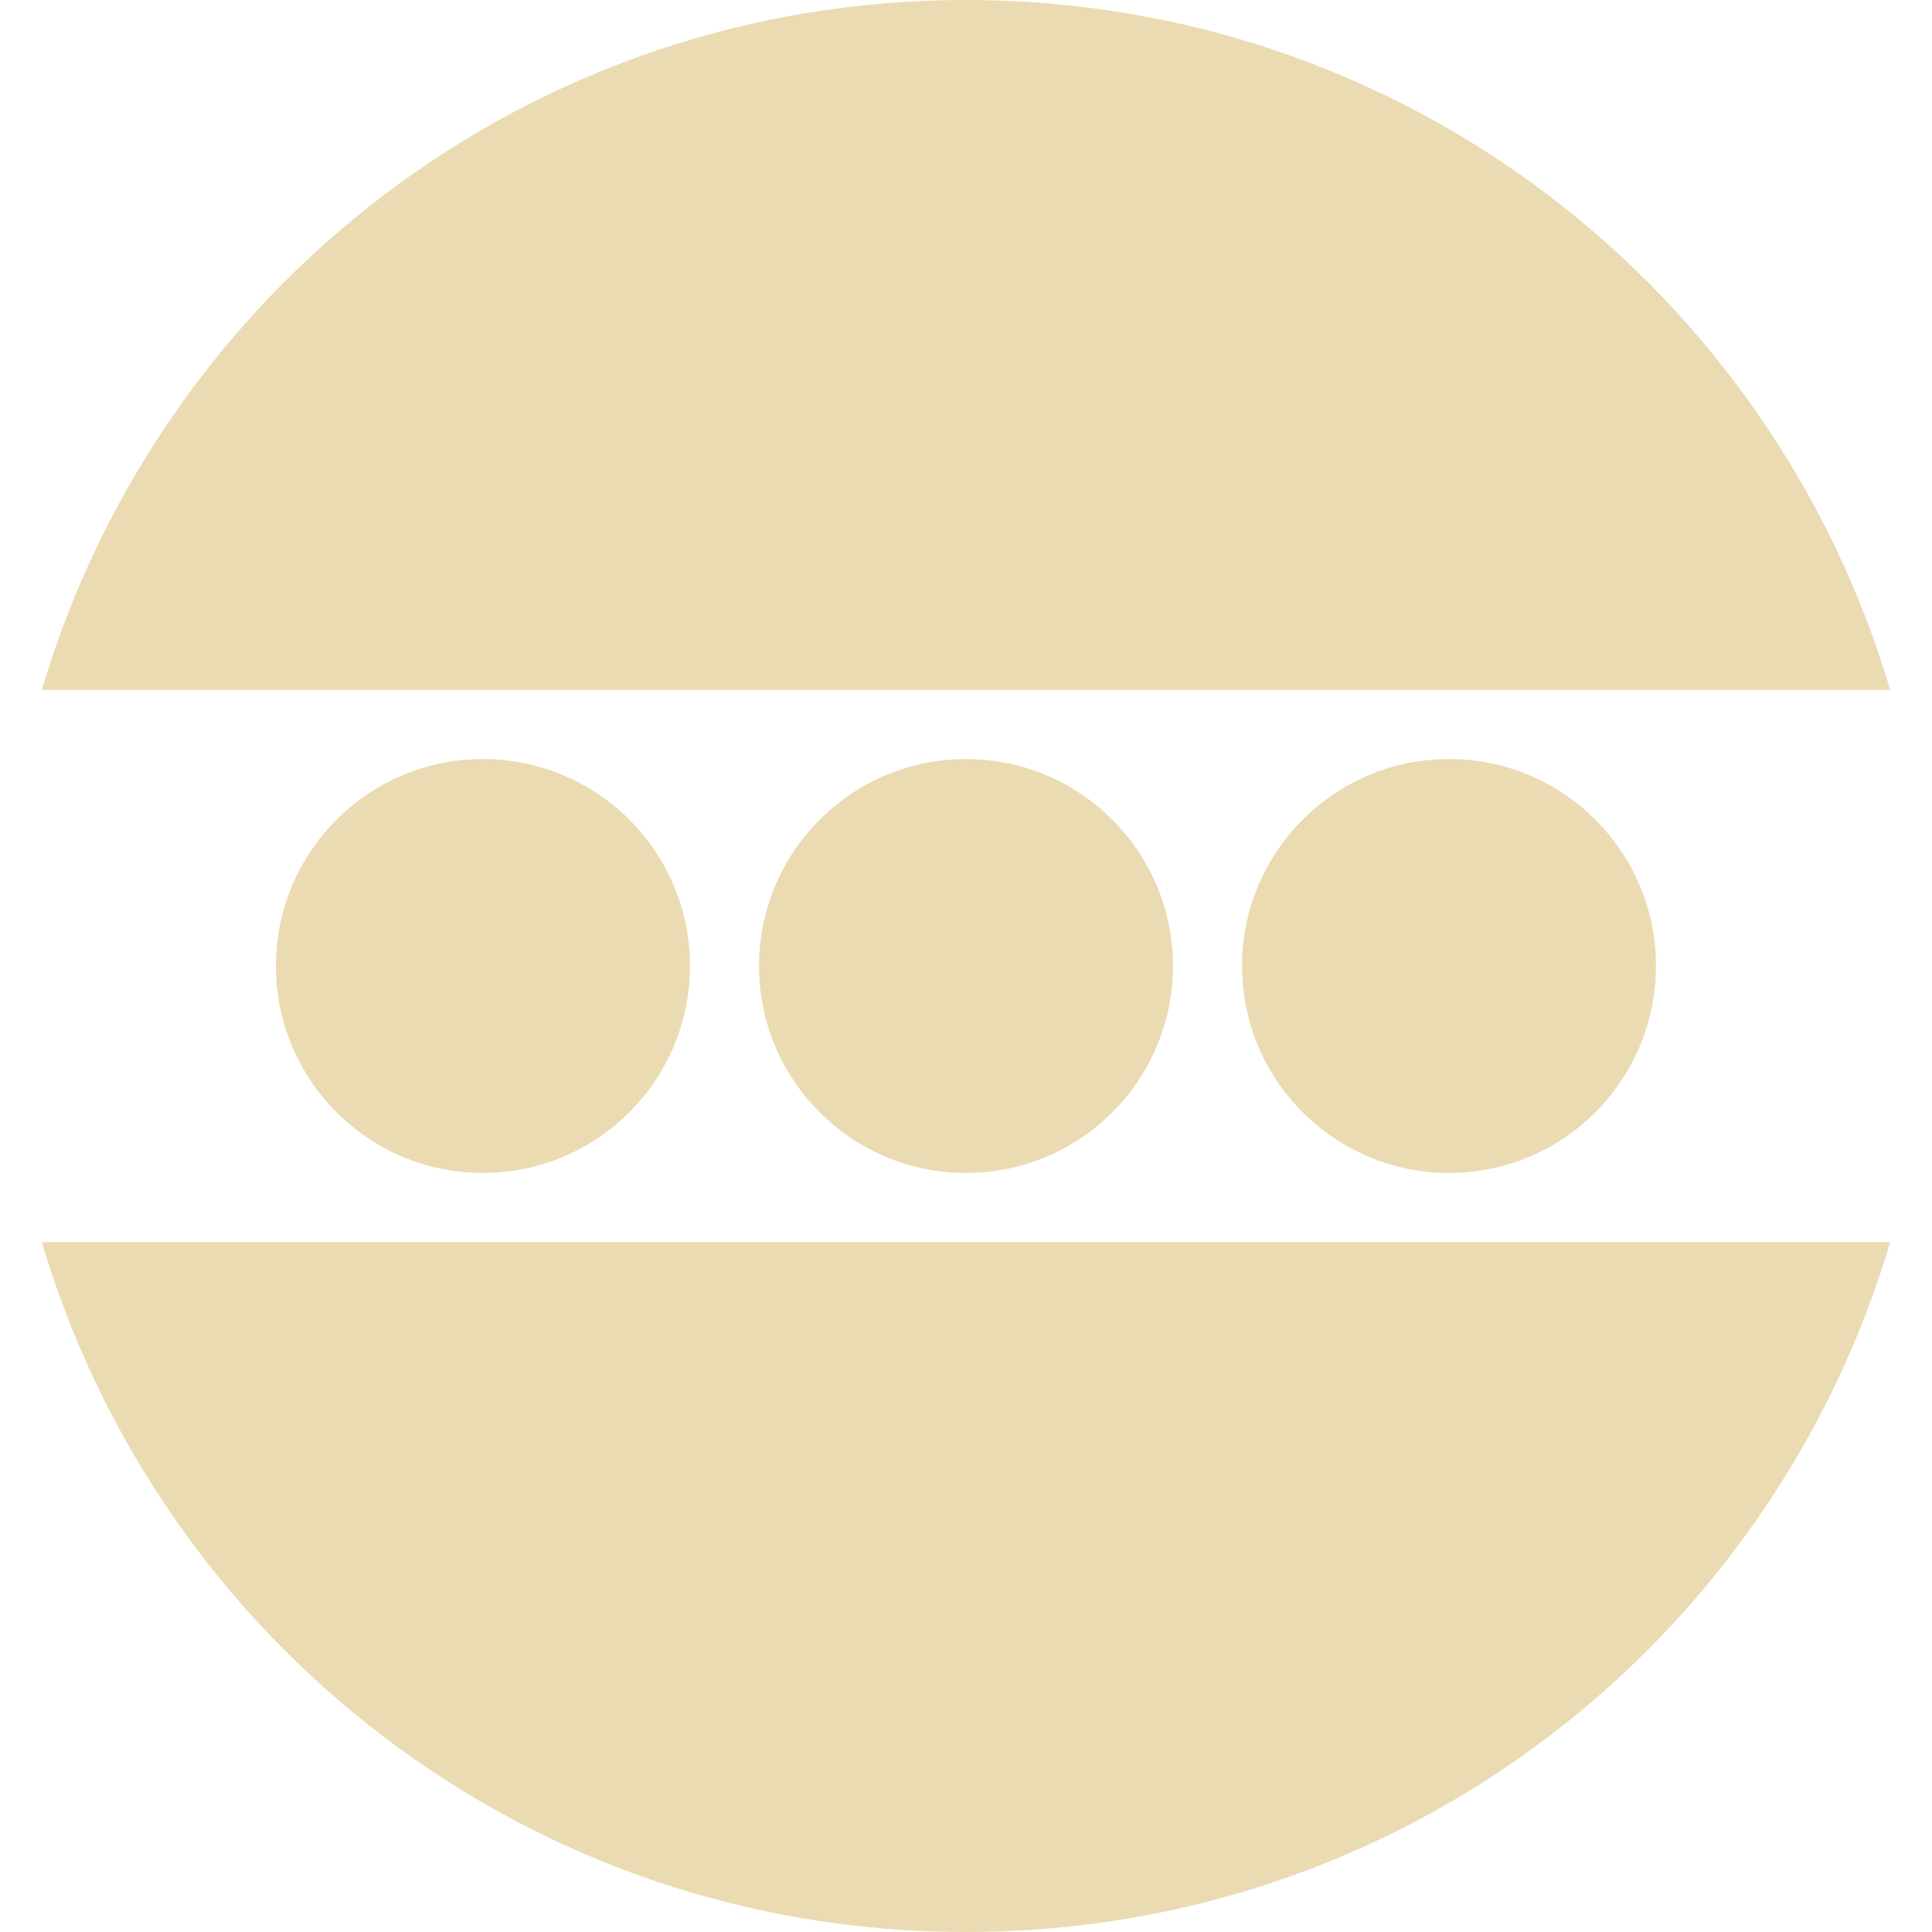
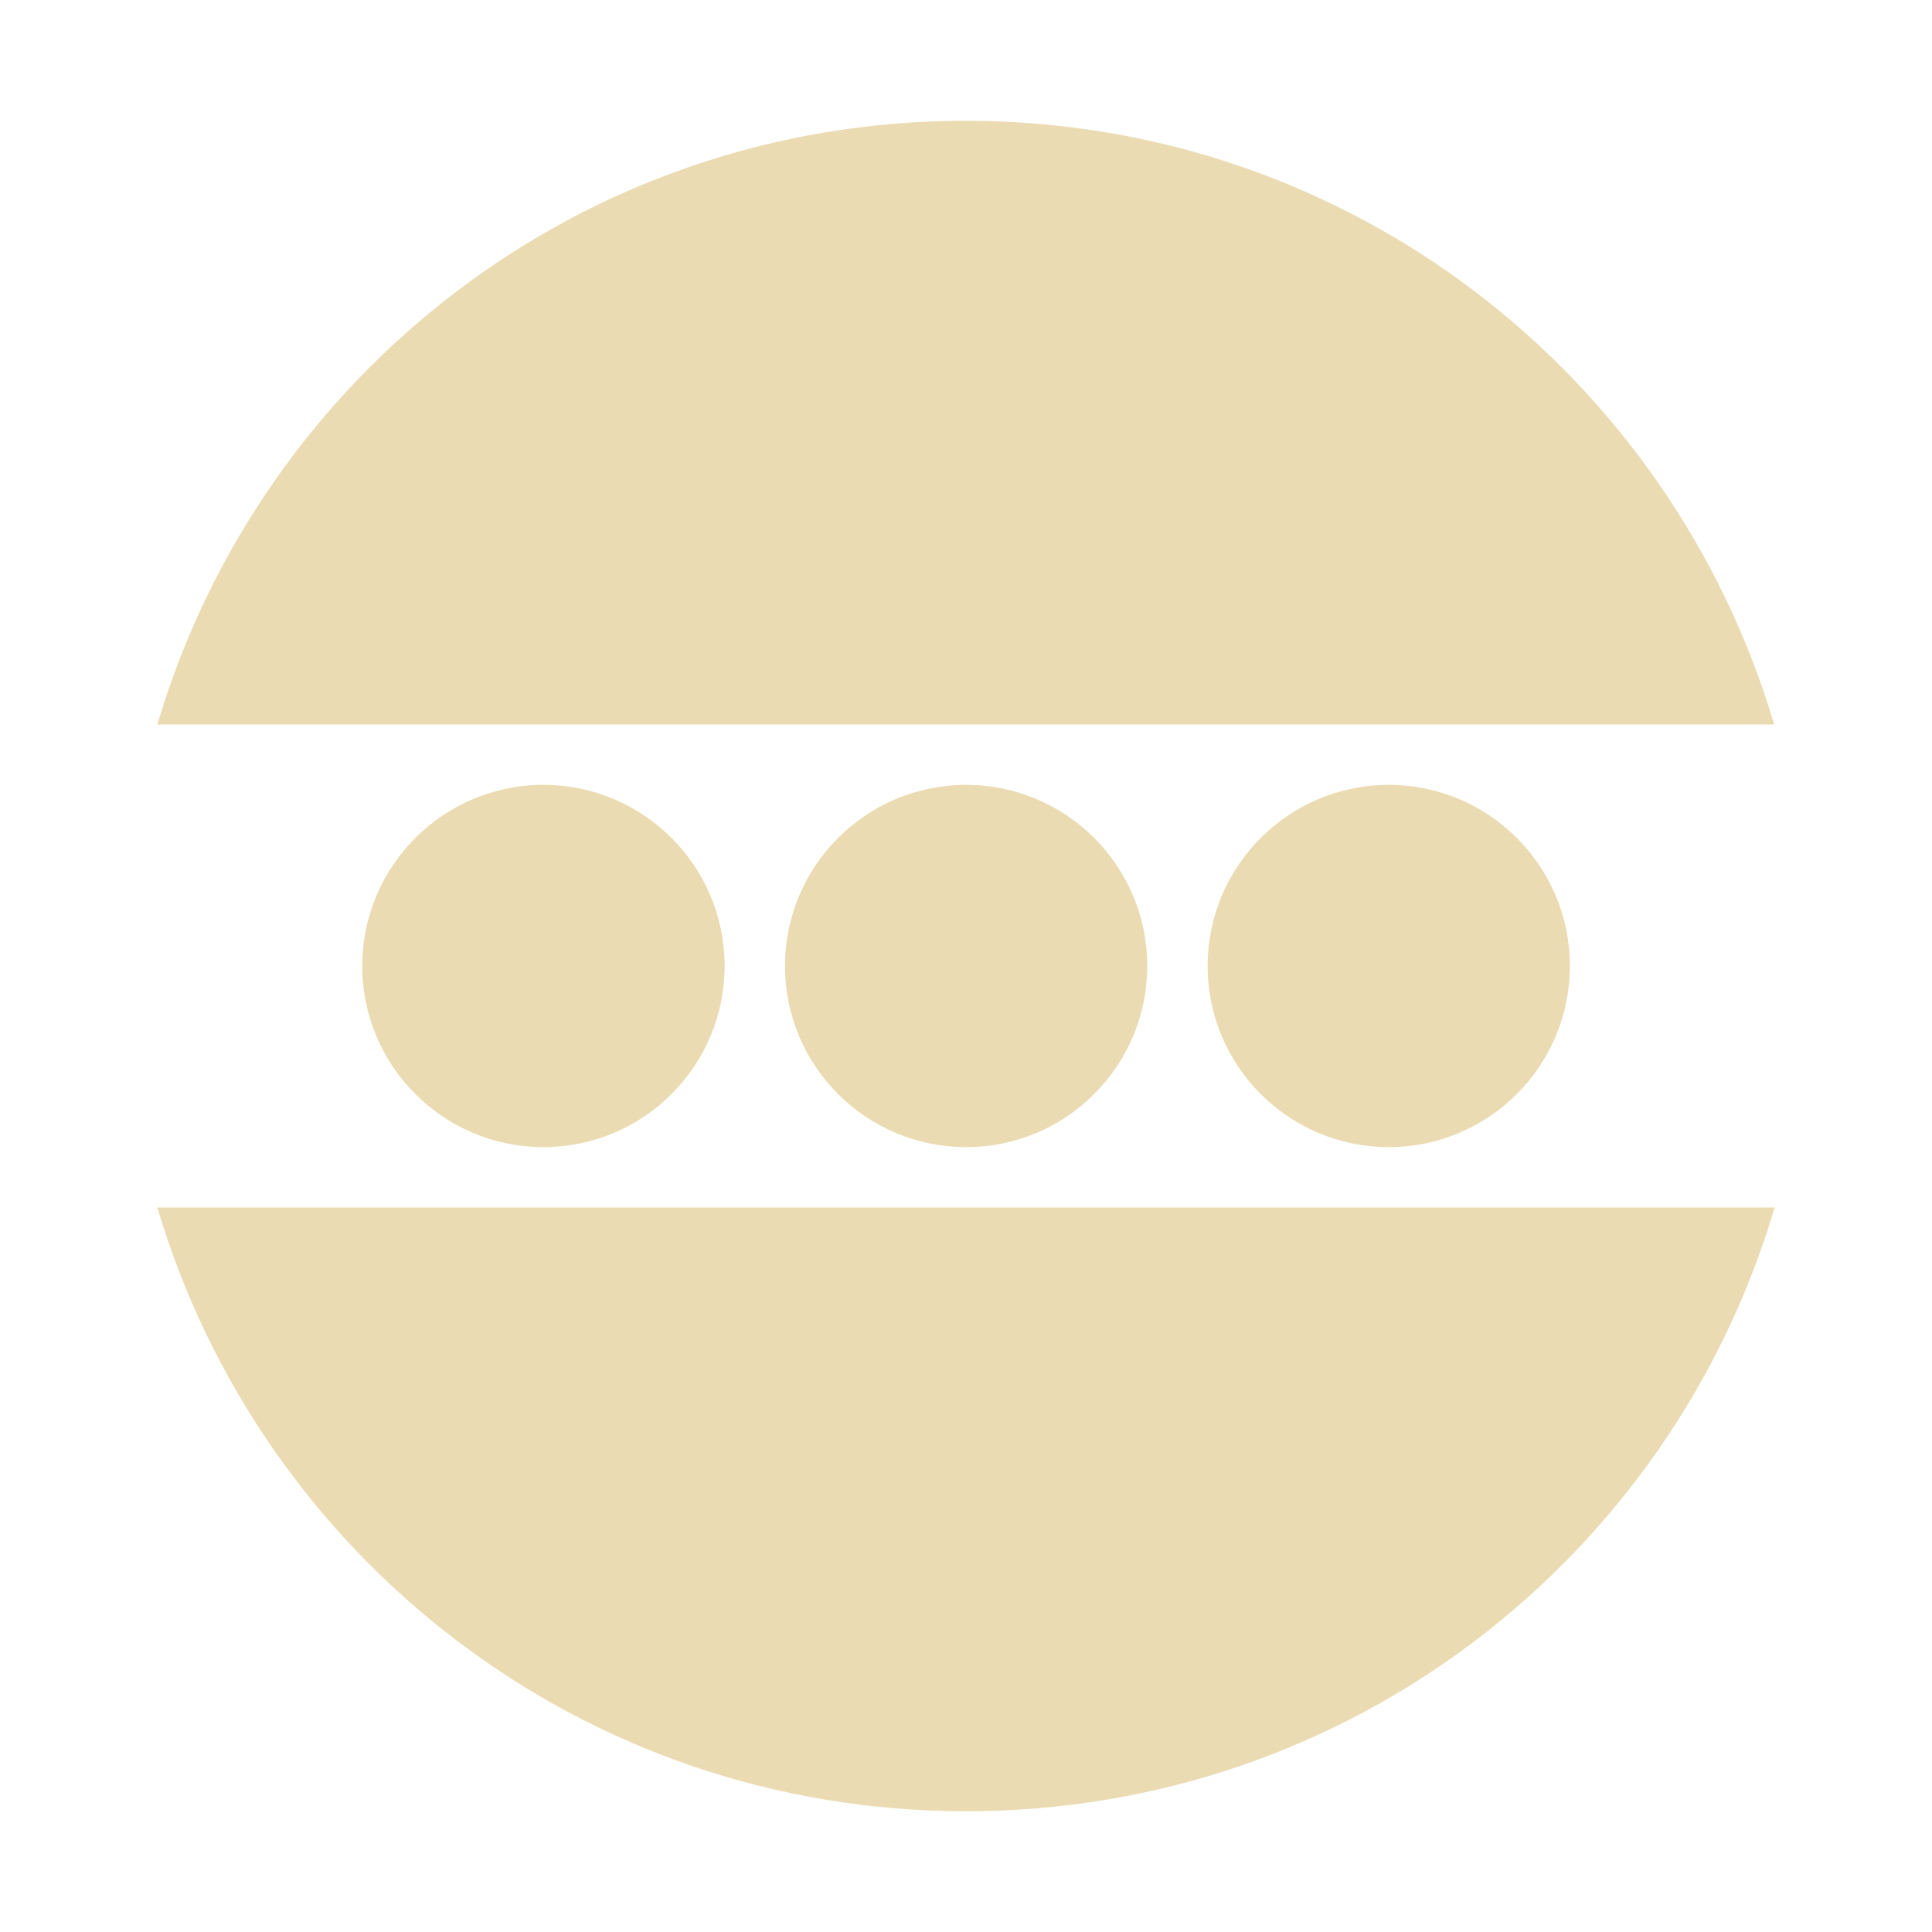
- <svg xmlns="http://www.w3.org/2000/svg" style="isolation:isolate" width="16" height="16" viewBox="0 0 16 16">
+ <svg xmlns="http://www.w3.org/2000/svg" width="16" height="16" version="1.1">
  <defs>
-     <style id="current-color-scheme" type="text/css">
-    .ColorScheme-Text { color:#ebdbb2; } .ColorScheme-Highlight { color:#458588; }
-   </style>
-     <linearGradient id="arrongin" x1="0%" x2="0%" y1="0%" y2="100%">
-       <stop offset="0%" style="stop-color:#d79921; stop-opacity:1" />
-       <stop offset="100%" style="stop-color:#b57614; stop-opacity:1" />
-     </linearGradient>
-     <linearGradient id="aurora" x1="0%" x2="0%" y1="0%" y2="100%">
-       <stop offset="0%" style="stop-color:#83a598; stop-opacity:1" />
-       <stop offset="100%" style="stop-color:#b16286; stop-opacity:1" />
-     </linearGradient>
-     <linearGradient id="fitdance" x1="0%" x2="0%" y1="0%" y2="100%">
-       <stop offset="0%" style="stop-color:#8ec07c; stop-opacity:1" />
-       <stop offset="100%" style="stop-color:#458588; stop-opacity:1" />
-     </linearGradient>
-     <linearGradient id="oomox" x1="0%" x2="0%" y1="0%" y2="100%">
-       <stop offset="0%" style="stop-color:#458588; stop-opacity:1" />
-       <stop offset="100%" style="stop-color:#928374; stop-opacity:1" />
-     </linearGradient>
-     <linearGradient id="rainblue" x1="0%" x2="0%" y1="0%" y2="100%">
-       <stop offset="0%" style="stop-color:#b8bb26; stop-opacity:1" />
-       <stop offset="100%" style="stop-color:#076678; stop-opacity:1" />
-     </linearGradient>
-     <linearGradient id="sunrise" x1="0%" x2="0%" y1="0%" y2="100%">
-       <stop offset="0%" style="stop-color: #fe8019; stop-opacity:1" />
-       <stop offset="100%" style="stop-color: #fabd2f; stop-opacity:1" />
-     </linearGradient>
-     <linearGradient id="telinkrin" x1="0%" x2="0%" y1="0%" y2="100%">
-       <stop offset="0%" style="stop-color: #83a598; stop-opacity:1" />
-       <stop offset="100%" style="stop-color: #83a598; stop-opacity:1" />
-     </linearGradient>
-     <linearGradient id="60spsycho" x1="0%" x2="0%" y1="0%" y2="100%">
-       <stop offset="0%" style="stop-color: #fb4934; stop-opacity:1" />
-       <stop offset="25%" style="stop-color: #fabd2f; stop-opacity:1" />
-       <stop offset="50%" style="stop-color: #fe8019; stop-opacity:1" />
-       <stop offset="100%" style="stop-color: #689d6a; stop-opacity:1" />
-     </linearGradient>
-     <linearGradient id="90ssummer" x1="0%" x2="0%" y1="0%" y2="100%">
-       <stop offset="0%" style="stop-color: #b16286; stop-opacity:1" />
-       <stop offset="20%" style="stop-color: #8ec07c; stop-opacity:1" />
-       <stop offset="50%" style="stop-color: #fabd2f; stop-opacity:1" />
-       <stop offset="100%" style="stop-color: #458588; stop-opacity:1" />
-     </linearGradient>
-     <linearGradient id="cyberneon" x1="0%" x2="0%" y1="0%" y2="100%">
-       <stop offset="0" style="stop-color:#83a598; stop-opacity:1" />
-       <stop offset="1" style="stop-color:#b16286; stop-opacity:1" />
-     </linearGradient>
+     <style type="text/css" id="current-color-scheme">.ColorScheme-Text { color:#ebdbb2; } .ColorScheme-Highlight { color:#458588; }</style>
  </defs>
-   <path style="fill:currentColor" class="ColorScheme-Text" fill-rule="evenodd" d="M 8 0 C 4.365 0 1.326 2.406 0.346 5.714 L 15.654 5.714 C 14.674 2.406 11.635 0 8 0 L 8 0 L 8 0 L 8 0 Z M 0.346 10.286 C 1.327 13.594 4.365 16 8 16 C 11.635 16 14.674 13.594 15.654 10.286 L 0.346 10.286 L 0.346 10.286 L 0.346 10.286 L 0.346 10.286 L 0.346 10.286 Z M 6.286 8 C 6.286 7.054 7.054 6.286 8 6.286 C 8.946 6.286 9.714 7.054 9.714 8 C 9.714 8.946 8.946 9.714 8 9.714 C 7.054 9.714 6.286 8.946 6.286 8 L 6.286 8 L 6.286 8 Z M 10.286 8 C 10.286 7.054 11.054 6.286 12 6.286 C 12.946 6.286 13.714 7.054 13.714 8 C 13.714 8.946 12.946 9.714 12 9.714 C 11.054 9.714 10.286 8.946 10.286 8 L 10.286 8 Z M 2.285 8 C 2.285 7.054 3.053 6.286 3.999 6.286 C 4.946 6.286 5.714 7.054 5.714 8 C 5.714 8.946 4.946 9.714 3.999 9.714 C 3.053 9.714 2.285 8.946 2.285 8 Z" />
+   <path class="ColorScheme-Text" fill="currentColor" d="m8 1c-3.181 0-5.84 2.105-6.697 5h13.39c-0.858-2.894-3.517-5-6.697-5zm-6.697 9c0.858 2.894 3.517 5 6.697 5s5.84-2.105 6.697-5h-13.39zm5.198-2c0-0.828 0.672-1.5 1.5-1.5s1.5 0.672 1.5 1.5-0.672 1.5-1.5 1.5-1.5-0.672-1.5-1.5zm3.5 0c0-0.828 0.672-1.5 1.5-1.5s1.5 0.672 1.5 1.5-0.672 1.5-1.5 1.5-1.5-0.672-1.5-1.5zm-7.001 0c0-0.828 0.672-1.5 1.5-1.5 0.829 0 1.501 0.672 1.501 1.5s-0.672 1.5-1.501 1.5c-0.828 0-1.5-0.672-1.5-1.5z" />
</svg>
